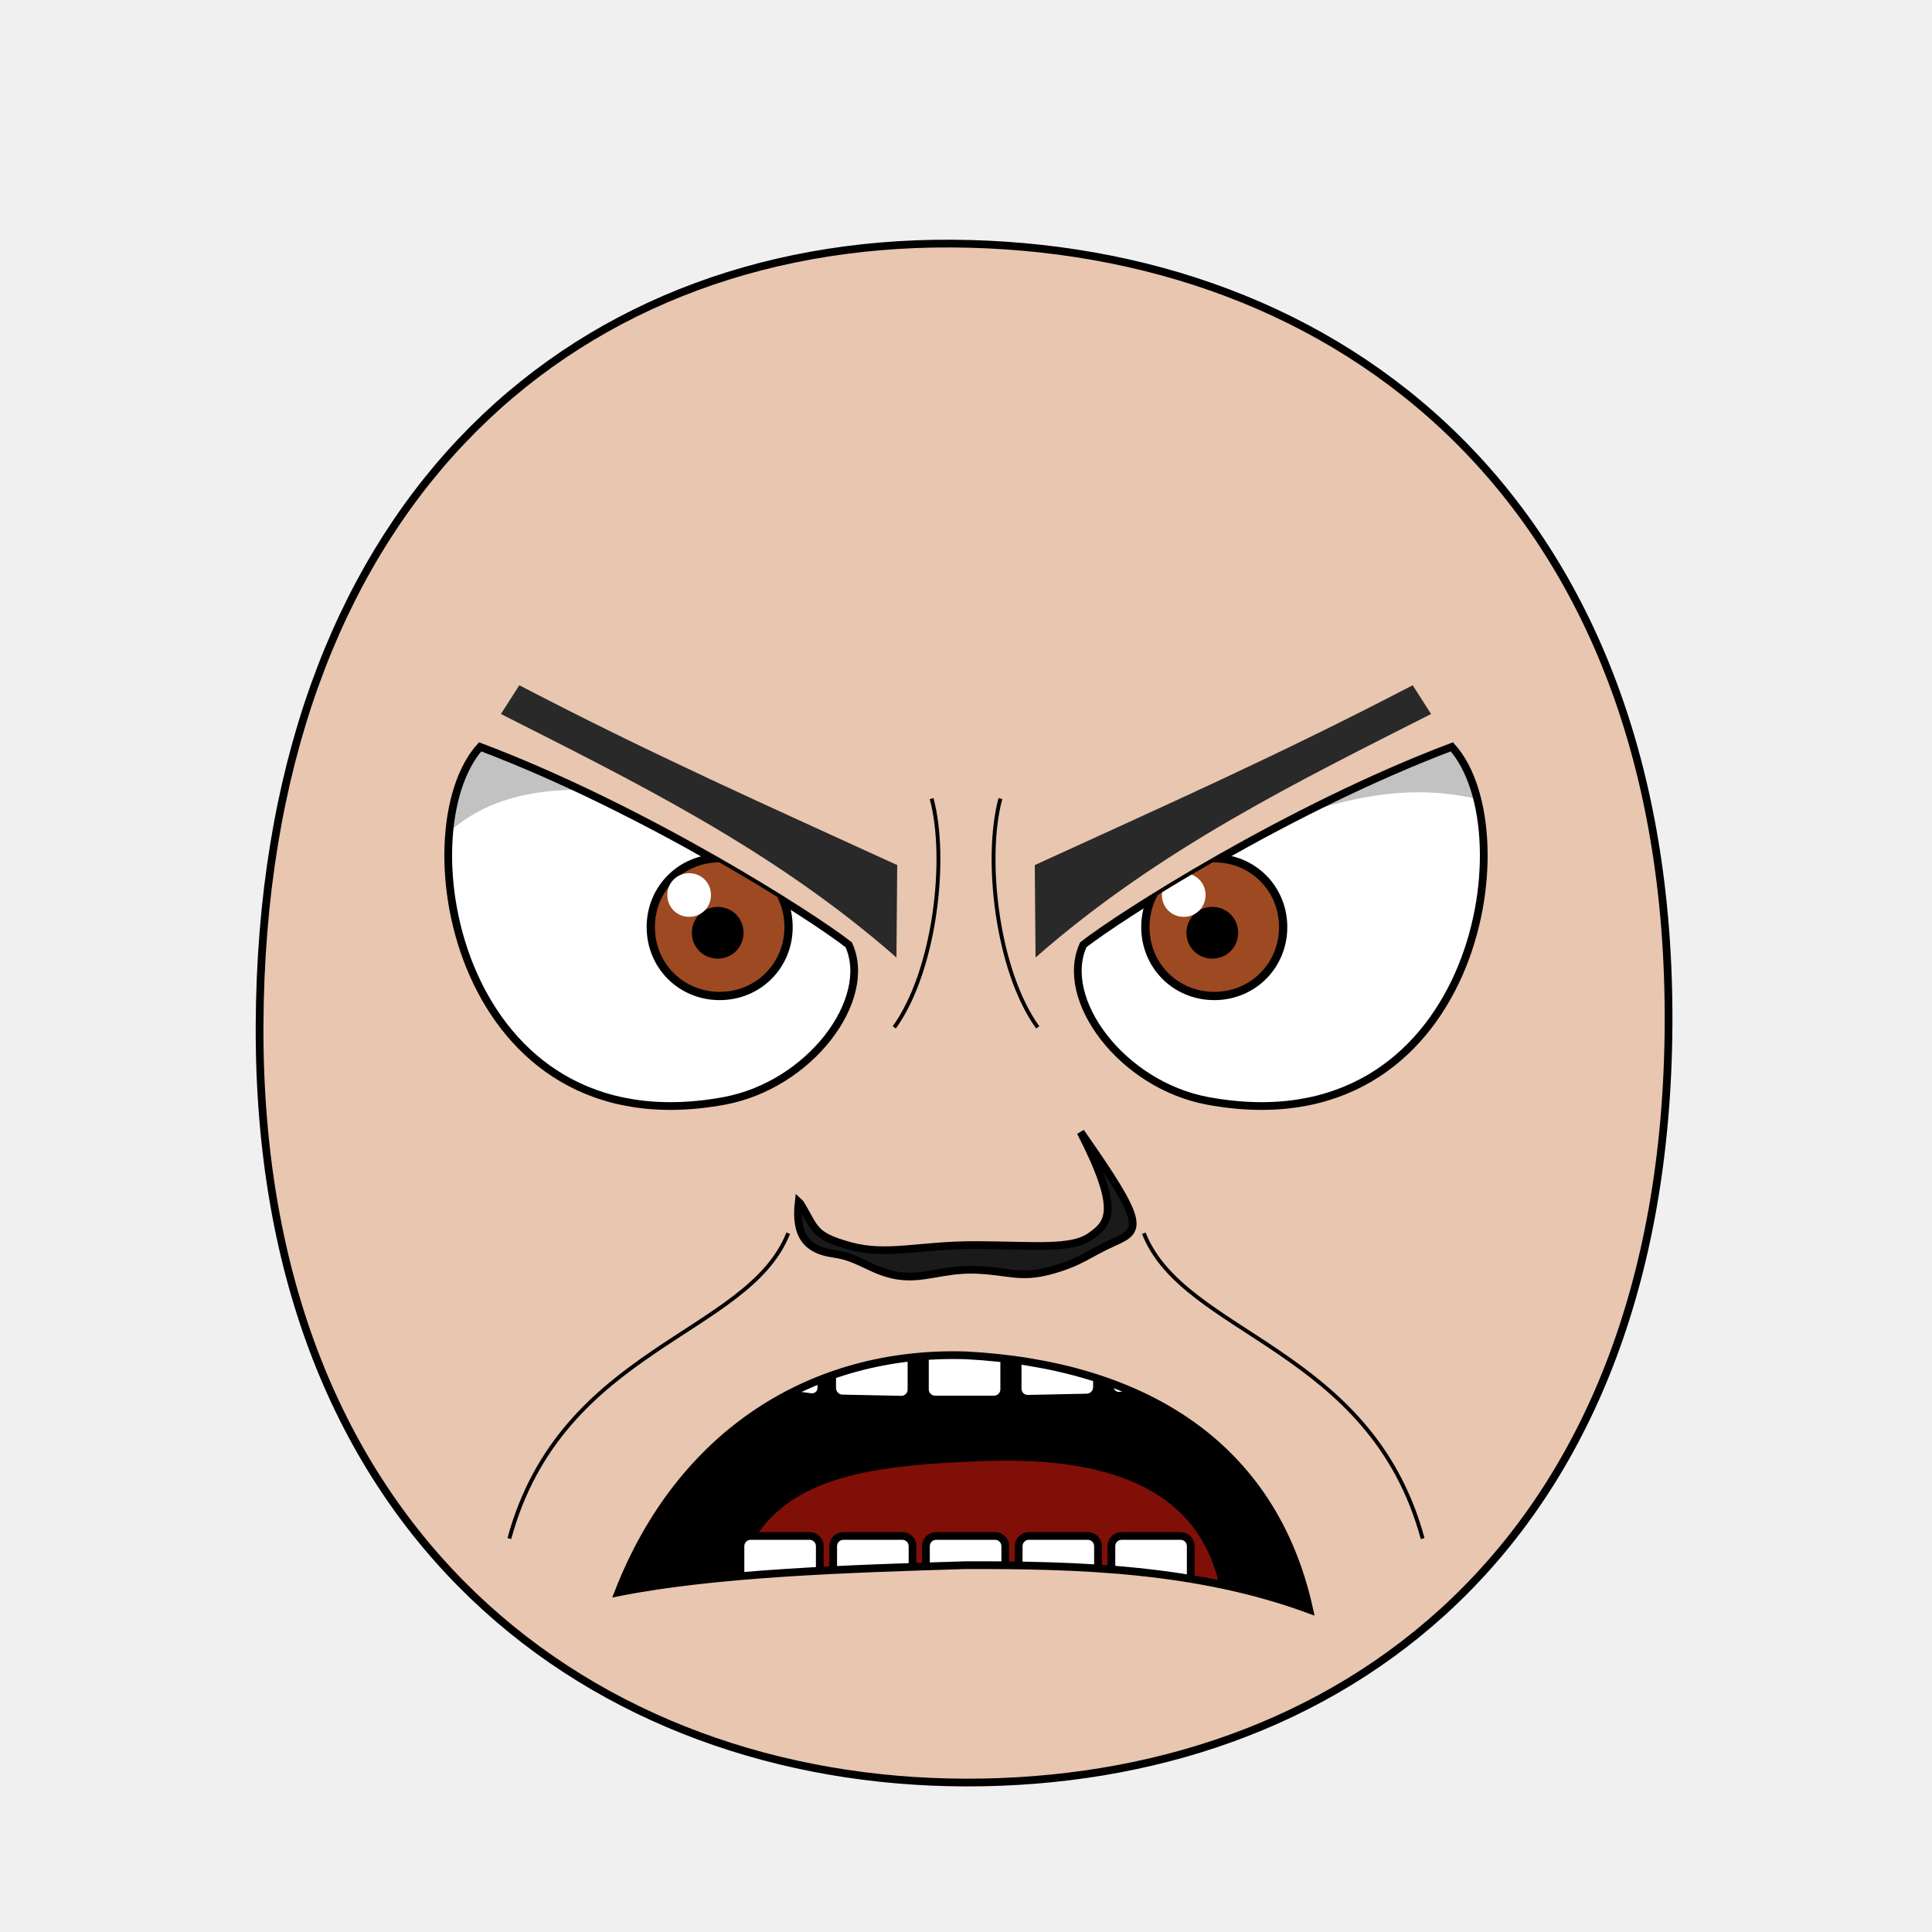
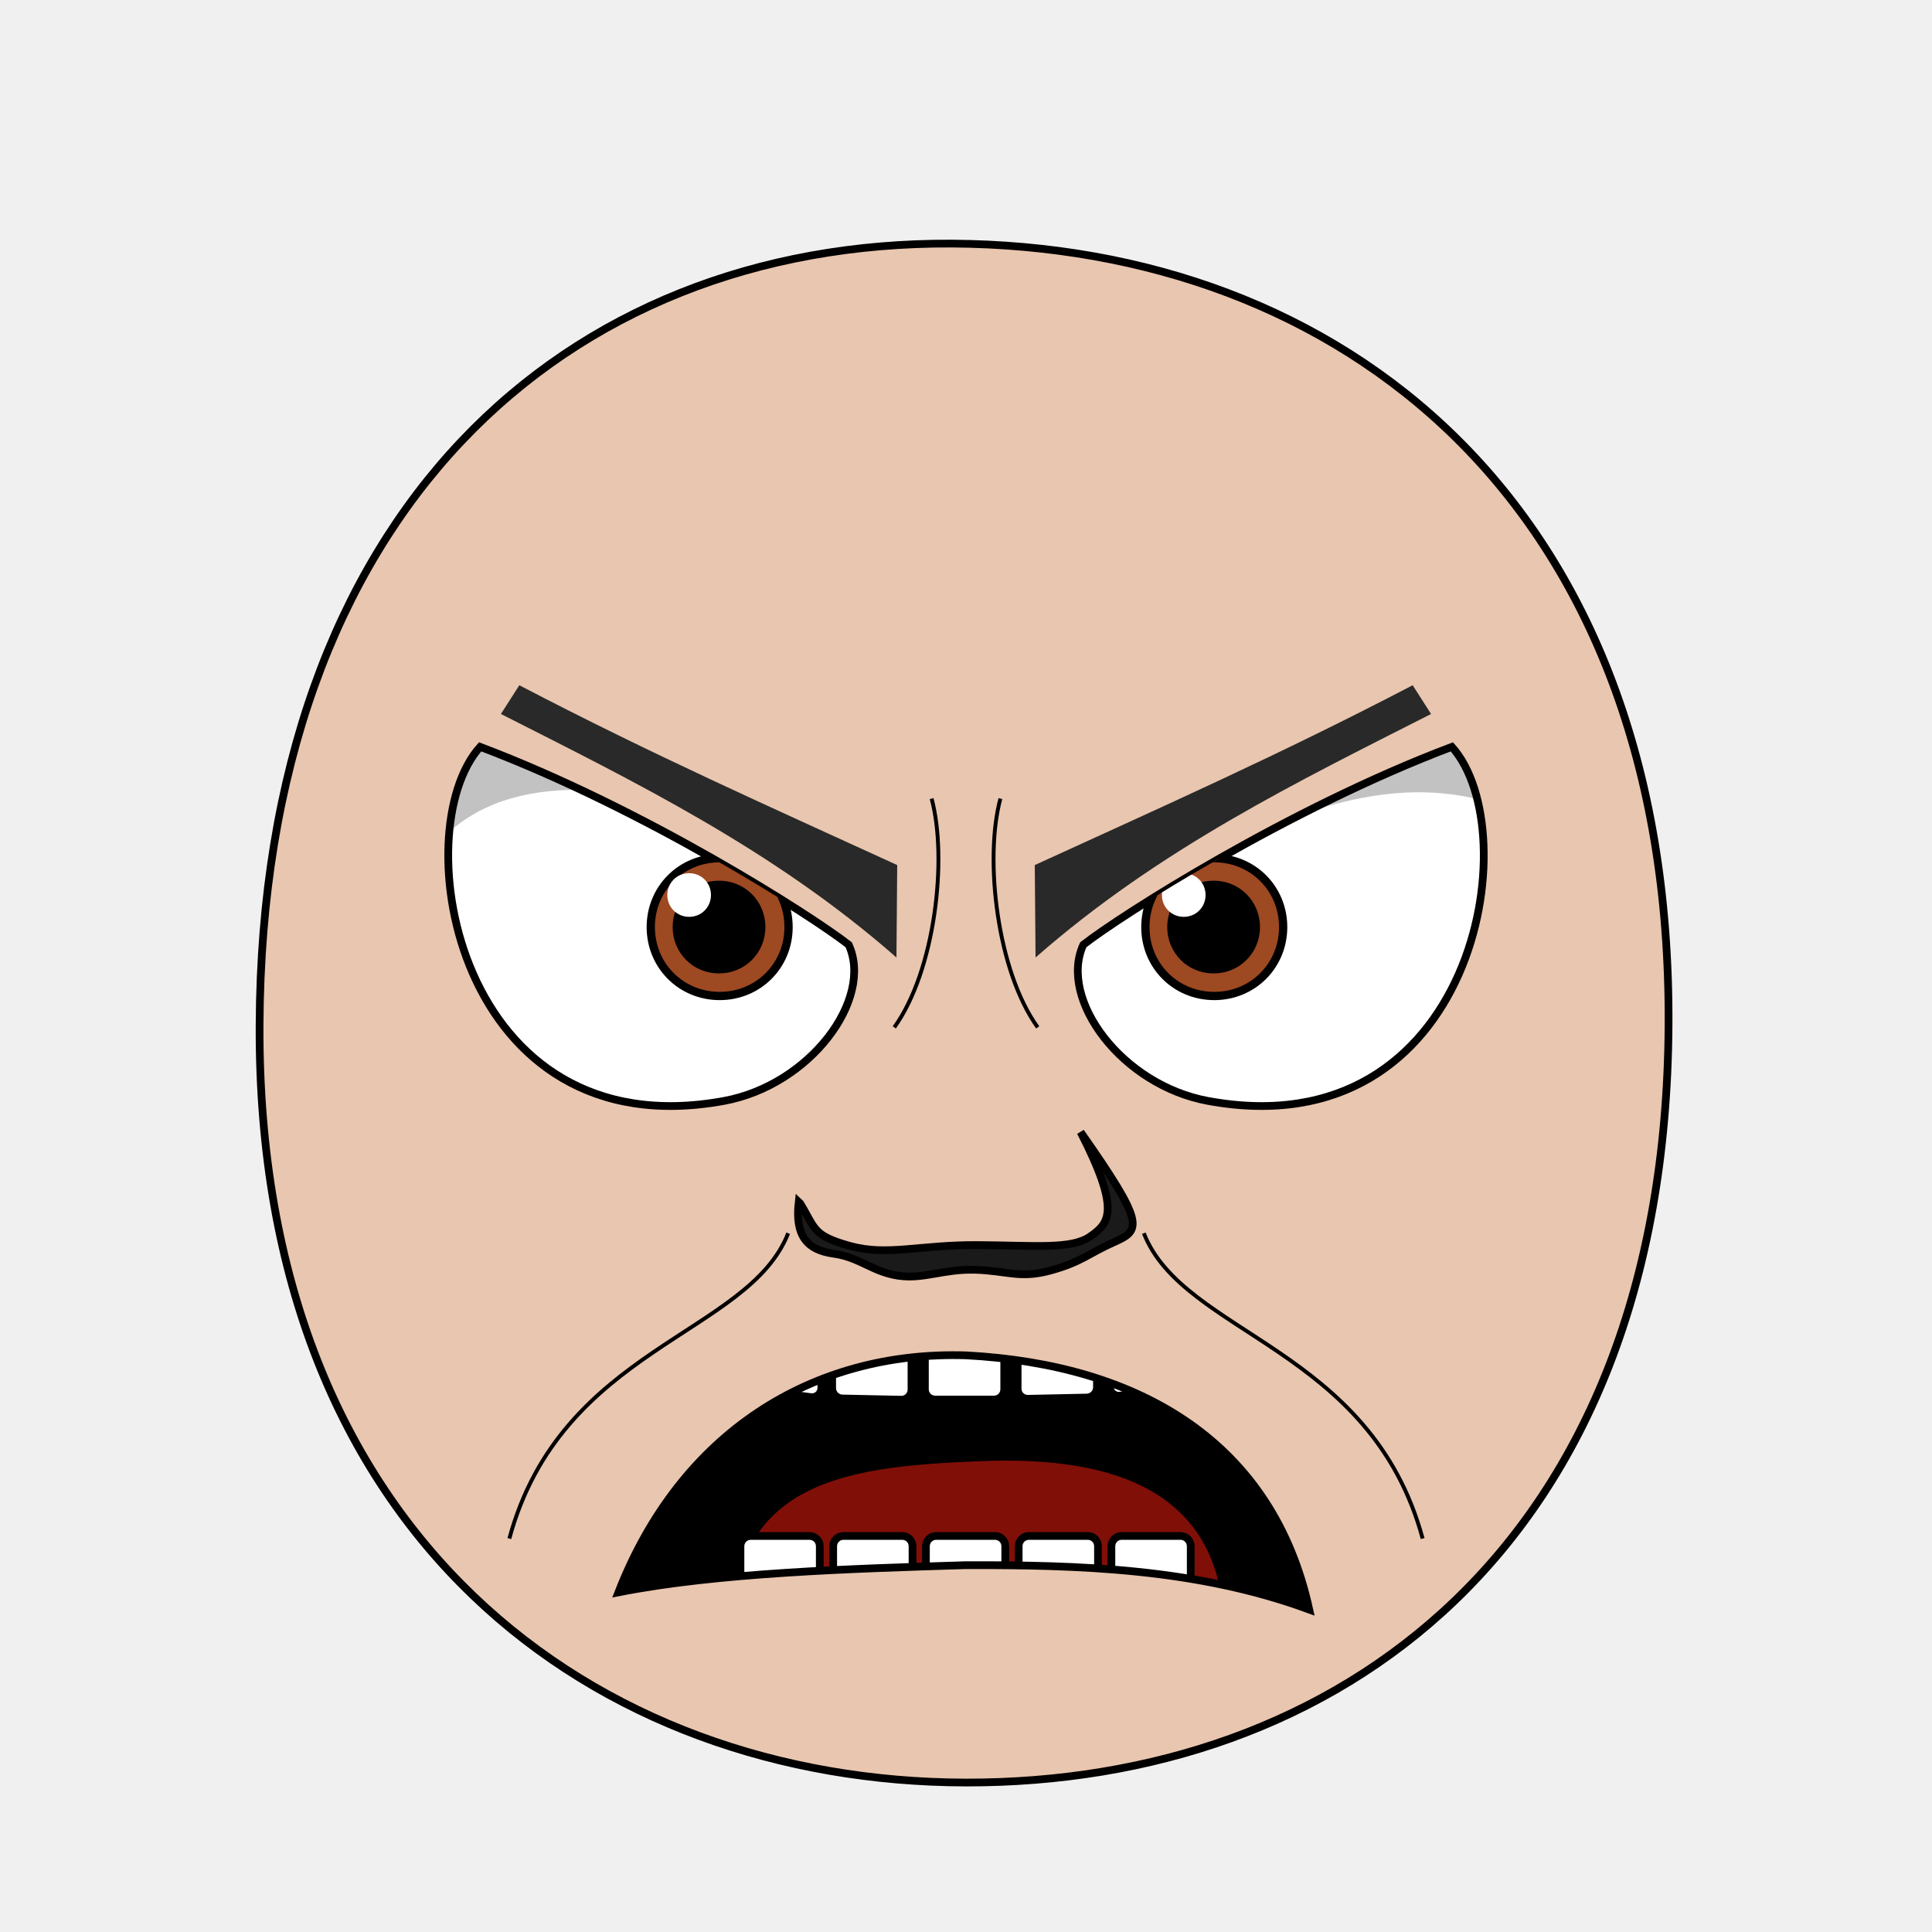
- <svg xmlns="http://www.w3.org/2000/svg" xmlns:xlink="http://www.w3.org/1999/xlink" version="1.1" width="100%" height="100%" id="emoticon-front-view" viewBox="0 0 250 250">
+ <svg xmlns="http://www.w3.org/2000/svg" xmlns:xlink="http://www.w3.org/1999/xlink" viewBox="0 0 250 250" id="emoticon-front-view" height="100%" width="100%" version="1.1">
  <defs id="defs">
    <clipPath id="clipPath-left-eye">
-       <use transform="matrix(1,0,0,1,0,0)" id="use-left-eye-outline-1" y="0" height="1" xlink:href="#left-eye-outline" width="1" x="0" />
+       <use transform="matrix(1,0,0,1,0,0)" x="0" width="1" xlink:href="#left-eye-outline" height="1" y="0" id="use-left-eye-outline-1">
+ </use>
    </clipPath>
    <clipPath id="clipPath-right-eye">
-       <use transform="matrix(-1,0,0,1,250,0)" morph="fixed" x="0" width="250" xlink:href="#left-eye-outline" height="250" y="0" id="use-left-eye-outline-2" />
+       <use transform="matrix(-1,0,0,1,250,0)" id="use-left-eye-outline-2" y="0" height="250" xlink:href="#left-eye-outline" width="250" x="0" morph="fixed">
+ </use>
    </clipPath>
-     <clipPath clipPathUnits="userSpaceOnUse" id="clipPath-mouth">
-       <use transform="matrix(1,0,0,1,0,0)" width="250" id="use-mouth-outline" xlink:href="#mouth-outline" x="0" y="0" height="250" />
+     <clipPath id="clipPath-mouth" clipPathUnits="userSpaceOnUse">
+       <use transform="matrix(1,0,0,1,0,0)" height="250" y="0" x="0" xlink:href="#mouth-outline" id="use-mouth-outline" width="250">
+ </use>
    </clipPath>
  </defs>
  <g id="head">
-     <path d="M 124.98,230.66 C 172.77,230.75 215.51,200.57 215.91,132.64 216.29,64.72 173.26,31.81 123.18,31.52 73.1,31.24 33.88,66.28 33.59,132.65 33.3,199.01 77.19,230.57 124.98,230.66 Z" style="fill:#e9c6af;stroke:#000000;stroke-width:1;stroke-opacity:1" id="head-outline" />
+     <path d="M 124.98,230.66 C 172.77,230.75 215.51,200.57 215.91,132.64 216.29,64.72 173.26,31.81 123.18,31.52 73.1,31.24 33.88,66.28 33.59,132.65 33.3,199.01 77.19,230.57 124.98,230.66 Z" style="fill:#e9c6af;stroke:#000000;stroke-width:1" id="head-outline">
+ </path>
  </g>
  <g id="left-eye">
-     <path d="M 109.82,122.25 C 113.06,129.3 104.85,140.41 93.68,142.46 59.14,148.8 52.23,107.68 62.13,96.64 83.39,104.68 104.91,118.42 109.82,122.25 Z" style="fill:#ffffff;stroke:#000000;stroke-width:1;stroke-miterlimit:4;stroke-opacity:1;stroke-dasharray:none" id="left-eye-outline" />
-     <g id="left-eyeball" clip-path="url(#clipPath-left-eye)">
+     <path d="M 109.82,122.25 C 113.06,129.3 104.85,140.41 93.68,142.46 59.14,148.8 52.23,107.68 62.13,96.64 83.39,104.68 104.91,118.42 109.82,122.25 Z" style="fill:#ffffff;stroke:#000000;stroke-width:1" id="left-eye-outline">
+ </path>
+     <g clip-path="url(#clipPath-left-eye)" id="left-eyeball">
      <g id="left-lens">
-         <path d="M 1,0.5 C 1,0.78 0.78,1 0.5,1 0.22,1 0,0.78 0,0.5 0,0.22 0.22,0 0.5,0 0.78,0 1,0.22 1,0.5 z" transform="matrix(17.83,0,0,17.83,84.21,111.05)" style="fill:#9d4922;fill-opacity:1;stroke:#000000;stroke-width:0.06;stroke-miterlimit:4;stroke-opacity:1;stroke-dasharray:none" morph="relative" id="iris" />
-         <path d="M 1,0.5 C 1,0.78 0.78,1 0.5,1 0.22,1 0,0.78 0,0.5 0,0.22 0.22,0 0.5,0 0.78,0 1,0.22 1,0.5 z" transform="matrix(5.72,0,0,5.72,90.01,117.84)" style="fill:#000000;fill-opacity:1;stroke:#000000;stroke-width:0.17;stroke-miterlimit:4;stroke-opacity:1;stroke-dasharray:none" morph="relative" id="pupil" />
-         <path d="M 1,0.5 C 1,0.78 0.78,1 0.5,1 0.22,1 0,0.78 0,0.5 0,0.22 0.22,0 0.5,0 0.78,0 1,0.22 1,0.5 z" transform="matrix(5.65,0,0,5.65,86.35,112.99)" style="fill:#ffffff;fill-opacity:1;stroke:none" morph="transform-only" id="glare" />
+         <path d="M 1,0.5 C 1,0.78 0.78,1 0.5,1 0.22,1 0,0.78 0,0.5 0,0.22 0.22,0 0.5,0 0.78,0 1,0.22 1,0.5 z" transform="matrix(17.83,0,0,17.83,84.21,111.05)" style="fill:#9d4922;stroke:#000000;stroke-width:0.06" id="iris" morph="relative">
+ </path>
+         <path d="M 1,0.5 C 1,0.78 0.78,1 0.5,1 0.22,1 0,0.78 0,0.5 0,0.22 0.22,0 0.5,0 0.78,0 1,0.22 1,0.5 z" transform="matrix(10.26,0,0,10.26,87.91,114.83)" style="fill:#000000;stroke:#000000;stroke-width:0.17" id="pupil" morph="relative">
+ </path>
+         <path d="M 1,0.5 C 1,0.78 0.78,1 0.5,1 0.22,1 0,0.78 0,0.5 0,0.22 0.22,0 0.5,0 0.78,0 1,0.22 1,0.5 z" transform="matrix(5.65,0,0,5.65,86.35,112.99)" style="fill:#ffffff;stroke:none" id="glare" morph="transform-only">
+ </path>
      </g>
-       <path d="M 50,75 125,75 125,112.54 C 97.35,108.41 57.32,85.9 50,124.06 Z" style="opacity:0.24;fill:#000000;stroke:#000000;stroke-width:0px;stroke-linecap:butt;stroke-linejoin:miter;stroke-opacity:1" id="left-lid-shadow" />
+       <path d="M 50,75 125,75 125,112.54 C 97.35,108.41 57.32,85.9 50,124.06 Z" style="opacity:0.24;fill:#000000;stroke:#000000;stroke-width:0px" id="left-lid-shadow">
+ </path>
    </g>
  </g>
  <g id="right-eye">
-     <use transform="matrix(-1,0,0,1,250,0)" morph="fixed" x="0" width="250" xlink:href="#left-eye-outline" height="250" y="0" id="right-eye-outline" />
-     <g id="right-eyeball" clip-path="url(#clipPath-right-eye)">
-       <use transform="matrix(1,0,0,1,64,0)" morph="fixed" x="0" width="1" xlink:href="#left-lens" height="1" y="0" id="right-lens" />
-       <path d="M 125,121.79 125,75 200,75 200,106.73 C 176.32,94.48 159.73,111.89 125,121.79 Z" style="opacity:0.24;fill:#000000;stroke:#000000;stroke-width:0px;stroke-linecap:butt;stroke-linejoin:miter;stroke-miterlimit:4;stroke-opacity:1;stroke-dasharray:none" id="right-lid-shadow" />
+     <use transform="matrix(-1,0,0,1,250,0)" id="right-eye-outline" y="0" height="250" xlink:href="#left-eye-outline" width="250" x="0" morph="fixed">
+ </use>
+     <g clip-path="url(#clipPath-right-eye)" id="right-eyeball">
+       <use transform="matrix(1,0,0,1,64,0)" id="right-lens" y="0" height="1" xlink:href="#left-lens" width="1" x="0" morph="fixed">
+ </use>
+       <path d="M 125,121.79 125,75 200,75 200,106.73 C 176.32,94.48 159.73,111.89 125,121.79 Z" style="opacity:0.24;fill:#000000;stroke:#000000;stroke-width:0px" id="right-lid-shadow">
+ </path>
    </g>
  </g>
-   <path d="M 116,123.901 C 100,109.853 81.9,101.061 64.82,92.391 l 2.38,-3.72 c 17.308,9.026 32.353,15.69 48.9,23.27 z" style="fill:#292929;fill-opacity:1;fill-rule:nonzero;stroke-width:1;stroke-miterlimit:121.59;stroke-opacity:1;stroke-dasharray:none" id="left-eye-brow" />
+   <path d="M 116,123.9 C 100,109.85 81.9,101.06 64.82,92.39 L 67.2,88.67 C 84.51,97.7 99.55,104.36 116.1,111.94 Z" style="fill:#292929;stroke-width:1" id="left-eye-brow">
+ </path>
  <g id="nose">
-     <path d="M 103.55,155.73 C 105.53,158.96 105.11,159.87 109.97,161.22 114.82,162.56 118.93,161.07 126.48,161.11 134.02,161.16 138.65,161.7 141.09,159.99 143.53,158.28 145.05,156.68 139.83,146.49 148.11,158.29 147.71,159.16 144.23,160.7 140.76,162.24 139.96,163.3 135.95,164.4 131.97,165.5 130.32,164.43 126.18,164.31 122.02,164.19 119.51,165.58 116.18,165.07 112.85,164.55 111.25,162.7 107.88,162.23 104.5,161.77 102.84,159.99 103.35,155.54 Z" style="fill:#1a1a1a;stroke:#000000;stroke-width:1;stroke-miterlimit:4;stroke-dasharray:none" id="nose-outline" />
+     <path d="M 103.55,155.73 C 105.53,158.96 105.11,159.87 109.97,161.22 114.82,162.56 118.93,161.07 126.48,161.11 134.02,161.16 138.65,161.7 141.09,159.99 143.53,158.28 145.05,156.68 139.83,146.49 148.11,158.29 147.71,159.16 144.23,160.7 140.76,162.24 139.96,163.3 135.95,164.4 131.97,165.5 130.32,164.43 126.18,164.31 122.02,164.19 119.51,165.58 116.18,165.07 112.85,164.55 111.25,162.7 107.88,162.23 104.5,161.77 102.84,159.99 103.35,155.54 Z" style="fill:#1a1a1a;stroke:#000000;stroke-width:1" id="nose-outline">
+ </path>
  </g>
-   <use transform="matrix(-1,0,0,1,250,0)" id="right-eye-brow" y="0" height="250" xlink:href="#left-eye-brow" width="250" x="0" />
+   <use transform="matrix(-1,0,0,1,250,0)" x="0" width="250" xlink:href="#left-eye-brow" height="250" y="0" id="right-eye-brow">
+ </use>
  <g id="mouth">
-     <g clip-path="url(#clipPath-mouth)" id="mouth-interior">
-       <rect style="fill:#000000;fill-opacity:1;stroke:none" y="159.934" height="66.556" id="mouth-background" width="119.944" x="68.16" />
-       <path d="M 94.84,211.42 C 94.51,191.12 110.73,189.74 126.96,189.07 144.51,188.36 158.42,193.11 158.42,211.42 137.23,211.42 116.04,211.42 94.84,211.42 Z" style="fill:#800f08;fill-opacity:1;stroke:none" id="tongue" />
-       <g transform="matrix(1,0,0,1,0.5,-6.35)" id="upper-teeth" morph="fix-children">
-         <rect style="fill:#ffffff;fill-opacity:1;stroke:#000000;stroke-width:1.004;stroke-opacity:1" id="tooth-02" height="15.123" y="158.085" rx="1.336" transform="matrix(0.991225,0.1321854,0,1,0,0)" ry="1.325" x="96.362" width="10.356" />
-         <rect style="fill:#ffffff;fill-opacity:1;stroke:#000000;stroke-width:1;stroke-opacity:1" ry="1.325" x="107.205" width="10.267" id="tooth-03" transform="matrix(0.999781,0.02092668,0,1,0,0)" height="15.123" y="169.917" rx="1.325" />
-         <rect style="fill:#ffffff;fill-opacity:1;stroke:#000000;stroke-opacity:1" id="tooth-04" height="15.123" y="172.327" rx="1.325" ry="1.325" x="119.182" width="10.265" />
-         <rect style="fill:#ffffff;fill-opacity:1;stroke:#000000;stroke-width:1;stroke-opacity:1" ry="1.325" x="131.211" width="10.267" id="tooth-05" transform="matrix(0.999781,-0.02092669,0,1,0,0)" height="15.123" y="175.003" rx="1.325" />
-         <rect style="fill:#ffffff;fill-opacity:1;stroke:#000000;stroke-width:1.006;stroke-opacity:1" id="tooth-06" height="15.123" y="194.778" rx="1.341" transform="matrix(0.9876076,-0.1569434,0,1,0,0)" ry="1.325" x="144.894" width="10.394" />
+     <g id="mouth-interior" clip-path="url(#clipPath-mouth)">
+       <rect style="fill:#000000;stroke:none" x="68.16" width="119.944" id="mouth-background" height="66.556" y="159.934">
+ </rect>
+       <path d="M 94.84,211.42 C 94.51,191.12 110.73,189.74 126.96,189.07 144.51,188.36 158.42,193.11 158.42,211.42 137.23,211.42 116.04,211.42 94.84,211.42 Z" style="fill:#800f08;stroke:none" id="tongue">
+ </path>
+       <g transform="matrix(1,0,0,1,0.5,-6.35)" morph="fix-children" id="upper-teeth">
+         <rect width="10.356" x="96.362" ry="1.325" transform="matrix(0.991225,0.1321854,0,1,0,0)" rx="1.336" y="158.085" height="15.123" id="tooth-02" style="fill:#ffffff;fill-opacity:1;stroke:#000000;stroke-width:1.004;stroke-opacity:1">
+ </rect>
+         <rect rx="1.325" y="169.917" height="15.123" transform="matrix(0.999781,0.02092668,0,1,0,0)" id="tooth-03" width="10.267" x="107.205" ry="1.325" style="fill:#ffffff;fill-opacity:1;stroke:#000000;stroke-width:1;stroke-opacity:1">
+ </rect>
+         <rect width="10.265" x="119.182" ry="1.325" rx="1.325" y="172.327" height="15.123" id="tooth-04" style="fill:#ffffff;fill-opacity:1;stroke:#000000;stroke-opacity:1">
+ </rect>
+         <rect rx="1.325" y="175.003" height="15.123" transform="matrix(0.999781,-0.02092669,0,1,0,0)" id="tooth-05" width="10.267" x="131.211" ry="1.325" style="fill:#ffffff;fill-opacity:1;stroke:#000000;stroke-width:1;stroke-opacity:1">
+ </rect>
+         <rect width="10.394" x="144.894" ry="1.325" transform="matrix(0.9876076,-0.1569434,0,1,0,0)" rx="1.341" y="194.778" height="15.123" id="tooth-06" style="fill:#ffffff;fill-opacity:1;stroke:#000000;stroke-width:1.006;stroke-opacity:1">
+ </rect>
      </g>
-       <g transform="matrix(1,0,0,1,0.5,26.66)" morph="fix-children" id="lower-teeth">
-         <rect rx="1.325" y="172.091" height="15.123" id="tooth-09" width="10.265" x="95.315" ry="1.325" style="fill:#ffffff;fill-opacity:1;stroke:#000000;stroke-opacity:1" />
-         <rect width="10.265" x="107.315" ry="1.325" rx="1.325" y="172.091" height="15.123" id="tooth-10" style="fill:#ffffff;fill-opacity:1;stroke:#000000;stroke-opacity:1" />
-         <rect rx="1.325" y="172.091" height="15.123" id="tooth-11" width="10.265" x="119.315" ry="1.325" style="fill:#ffffff;fill-opacity:1;stroke:#000000;stroke-opacity:1" />
-         <rect width="10.265" x="131.315" ry="1.325" rx="1.325" y="172.091" height="15.123" id="tooth-12" style="fill:#ffffff;fill-opacity:1;stroke:#000000;stroke-opacity:1" />
-         <rect rx="1.325" y="172.091" height="15.123" id="tooth-13" width="10.265" x="143.315" ry="1.325" style="fill:#ffffff;fill-opacity:1;stroke:#000000;stroke-opacity:1" />
+       <g transform="matrix(1,0,0,1,0.5,26.66)" id="lower-teeth" morph="fix-children">
+         <rect style="fill:#ffffff;fill-opacity:1;stroke:#000000;stroke-opacity:1" ry="1.325" x="95.315" width="10.265" id="tooth-09" height="15.123" y="172.091" rx="1.325">
+ </rect>
+         <rect style="fill:#ffffff;fill-opacity:1;stroke:#000000;stroke-opacity:1" id="tooth-10" height="15.123" y="172.091" rx="1.325" ry="1.325" x="107.315" width="10.265">
+ </rect>
+         <rect style="fill:#ffffff;fill-opacity:1;stroke:#000000;stroke-opacity:1" ry="1.325" x="119.315" width="10.265" id="tooth-11" height="15.123" y="172.091" rx="1.325">
+ </rect>
+         <rect style="fill:#ffffff;fill-opacity:1;stroke:#000000;stroke-opacity:1" id="tooth-12" height="15.123" y="172.091" rx="1.325" ry="1.325" x="131.315" width="10.265">
+ </rect>
+         <rect style="fill:#ffffff;fill-opacity:1;stroke:#000000;stroke-opacity:1" ry="1.325" x="143.315" width="10.265" id="tooth-13" height="15.123" y="172.091" rx="1.325">
+ </rect>
      </g>
    </g>
-     <path d="m 169.42,208.28 c -14.509,-5.348 -29.887,-5.776 -44.42,-5.75 -14.956,0.461 -32.275,0.997 -44.98,3.52 8.052,-20.639 25.094,-31.281 44.98,-30.67 22.707,1.204 39.709,11.417 44.42,32.9 z" style="fill:none;stroke:#000000;stroke-width:1px;stroke-miterlimit:4;stroke-opacity:1" id="mouth-outline" />
+     <path d="M 169.42,208.28 C 154.91,202.93 139.53,202.5 125,202.53 110.04,202.99 92.73,203.53 80.02,206.05 88.07,185.41 105.11,174.77 125,175.38 147.71,176.58 164.71,186.8 169.42,208.28 Z" style="fill:none;stroke:#000000;stroke-width:1px" id="mouth-outline">
+ </path>
  </g>
  <g id="wrinkles">
-     <path d="M 120.55,103.34 C 122.65,111.12 120.99,125.63 115.72,132.94" style="fill:none;stroke:#000000;stroke-width:0.5;stroke-linecap:butt;stroke-linejoin:miter;stroke-miterlimit:4;stroke-opacity:1;stroke-dasharray:none" id="wrinkle-left-brow" />
-     <path d="M 65.91,199.09 C 72.63,174.32 96.82,172.75 101.99,159.58" style="fill:none;stroke:#000000;stroke-width:0.5;stroke-linecap:butt;stroke-linejoin:miter;stroke-miterlimit:4;stroke-opacity:1;stroke-dasharray:none" id="wrinkle-left-cheek" />
-     <use transform="matrix(-1,0,0,1,250,0)" width="250" id="wrinkle-right-brow" xlink:href="#wrinkle-left-brow" x="0" y="0" height="250" morph="fixed" />
-     <use transform="matrix(-1,0,0,1,250,0)" width="250" id="wrinkle-right-cheek" xlink:href="#wrinkle-left-cheek" x="0" y="0" height="250" morph="fixed" />
+     <path d="M 120.55,103.34 C 122.65,111.12 120.99,125.63 115.72,132.94" style="fill:none;stroke:#000000;stroke-width:0.5" id="wrinkle-left-brow">
+ </path>
+     <path d="M 65.91,199.09 C 72.63,174.32 96.82,172.75 101.99,159.58" style="fill:none;stroke:#000000;stroke-width:0.5" id="wrinkle-left-cheek">
+ </path>
+     <use transform="matrix(-1,0,0,1,250,0)" morph="fixed" height="250" y="0" x="0" xlink:href="#wrinkle-left-brow" id="wrinkle-right-brow" width="250">
+ </use>
+     <use transform="matrix(-1,0,0,1,250,0)" morph="fixed" height="250" y="0" x="0" xlink:href="#wrinkle-left-cheek" id="wrinkle-right-cheek" width="250">
+ </use>
  </g>
</svg>
